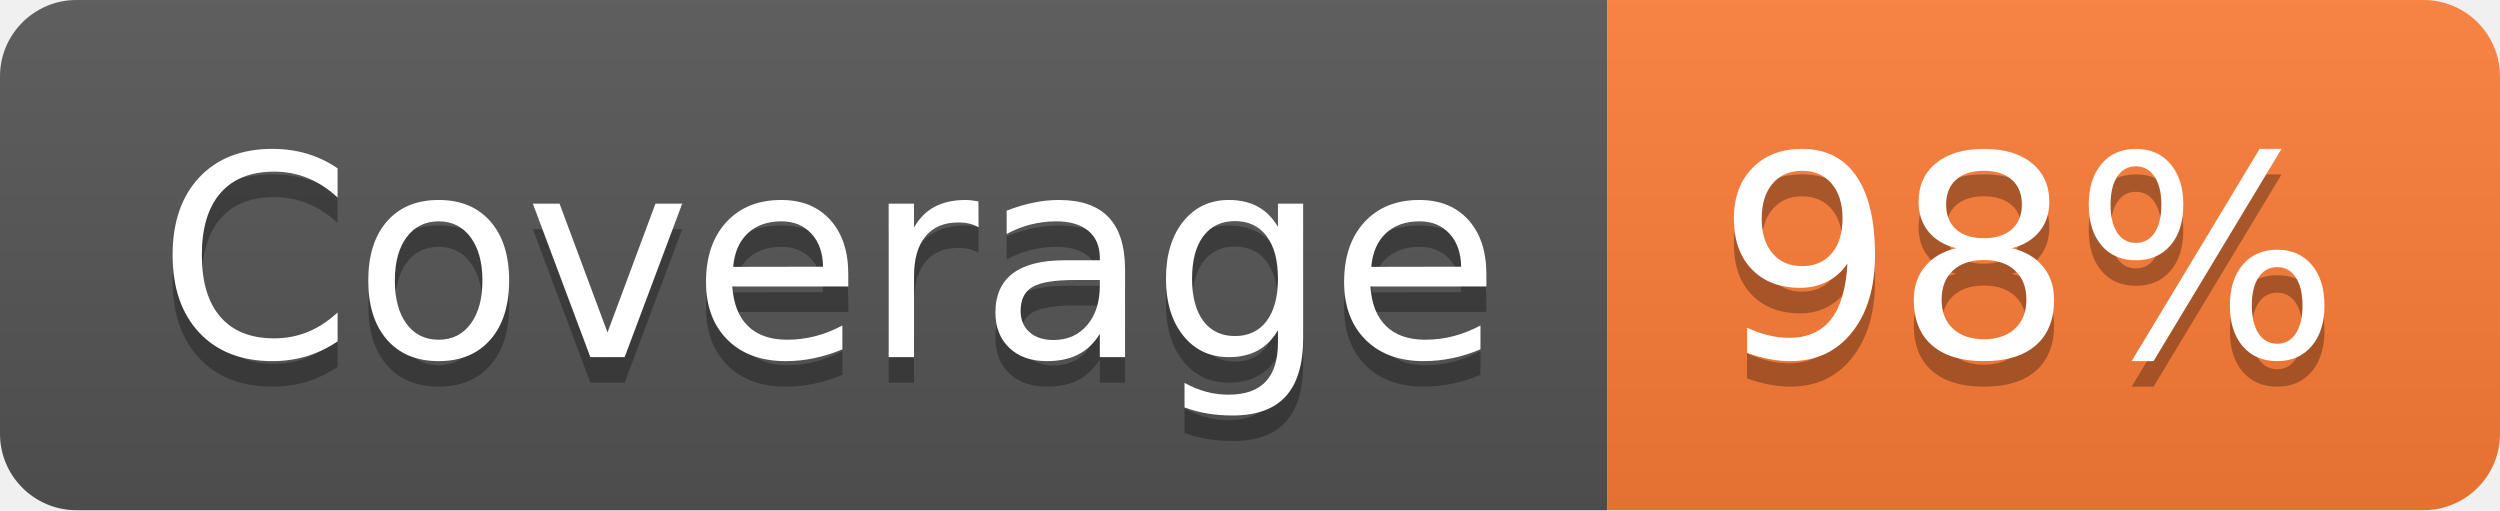
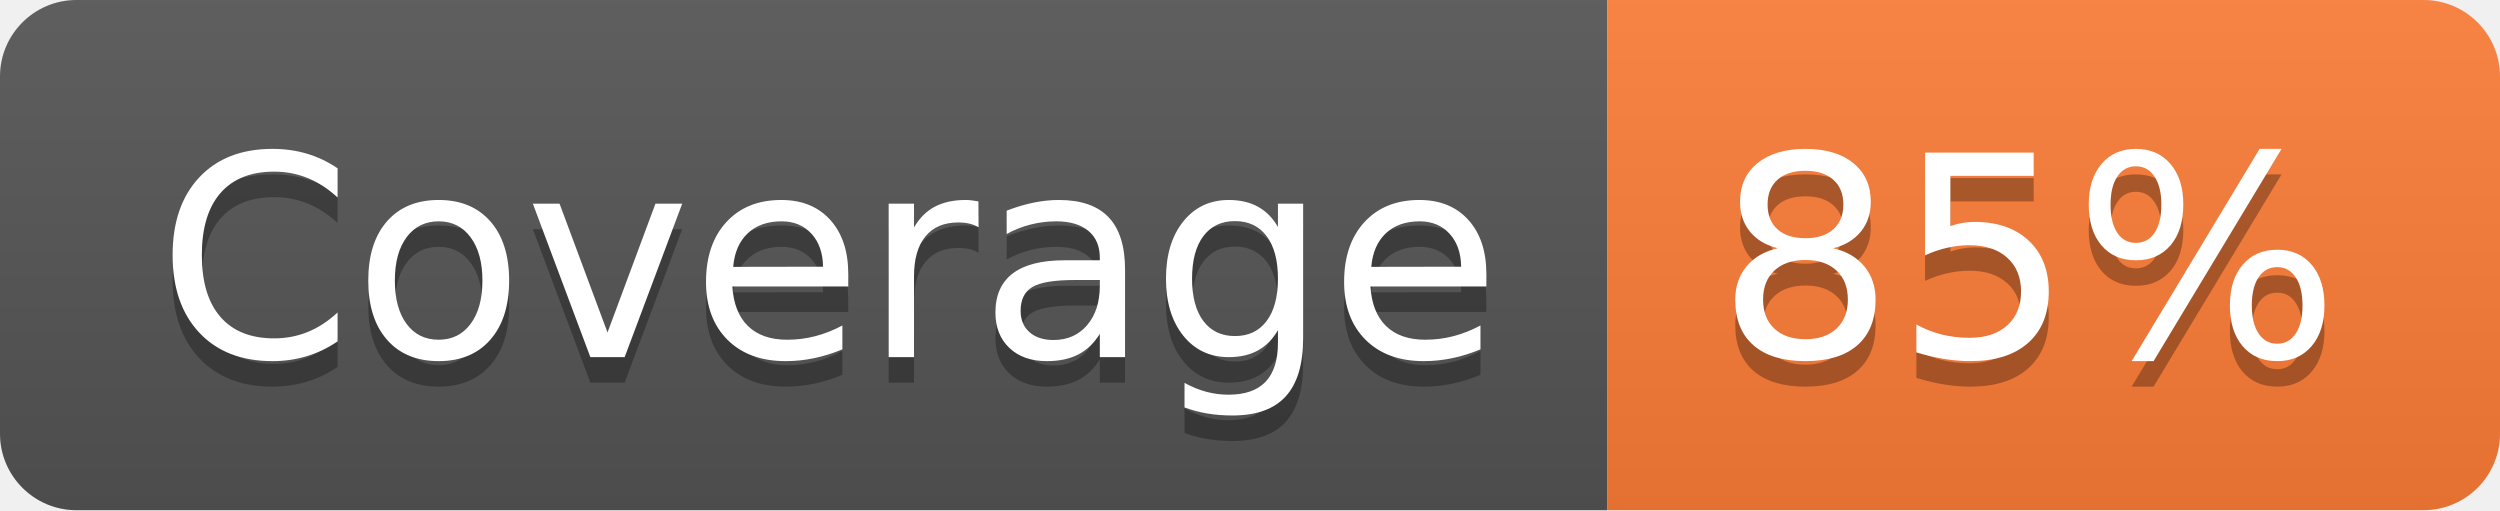
- <svg xmlns="http://www.w3.org/2000/svg" width="98" height="20" role="img" aria-label="Coverage: 98%">
+ <svg xmlns="http://www.w3.org/2000/svg" width="98" height="20" role="img" aria-label="Coverage: 85%">
  <linearGradient id="s" x2="0" y2="100%">
    <stop offset="0" stop-color="#bbb" stop-opacity=".1" />
    <stop offset="1" stop-opacity=".1" />
  </linearGradient>
  <clipPath id="r">
    <rect width="98" height="20" rx="3" fill="#fff" />
  </clipPath>
  <g clip-path="url(#r)">
    <rect width="63" height="20" fill="#555" />
    <rect x="63" width="35" height="20" fill="#fe7d37" />
    <rect width="98" height="20" fill="url(#s)" />
  </g>
  <g fill="#fff" text-anchor="middle" font-family="Verdana,Geneva,DejaVu Sans,sans-serif" text-rendering="geometricPrecision" font-size="110">
    <text aria-hidden="true" x="325" y="150" fill="#010101" fill-opacity=".3" transform="scale(.1)" textLength="530">Coverage</text>
    <text x="325" y="140" transform="scale(.1)" fill="#fff" textLength="530">Coverage</text>
-     <text aria-hidden="true" x="795" y="150" fill="#010101" fill-opacity=".3" transform="scale(.1)" textLength="250">98%</text>
-     <text x="795" y="140" transform="scale(.1)" fill="#fff" textLength="250">98%</text>
+     <text aria-hidden="true" x="795" y="150" fill="#010101" fill-opacity=".3" transform="scale(.1)" textLength="250">85%</text>
+     <text x="795" y="140" transform="scale(.1)" fill="#fff" textLength="250">85%</text>
  </g>
</svg>
